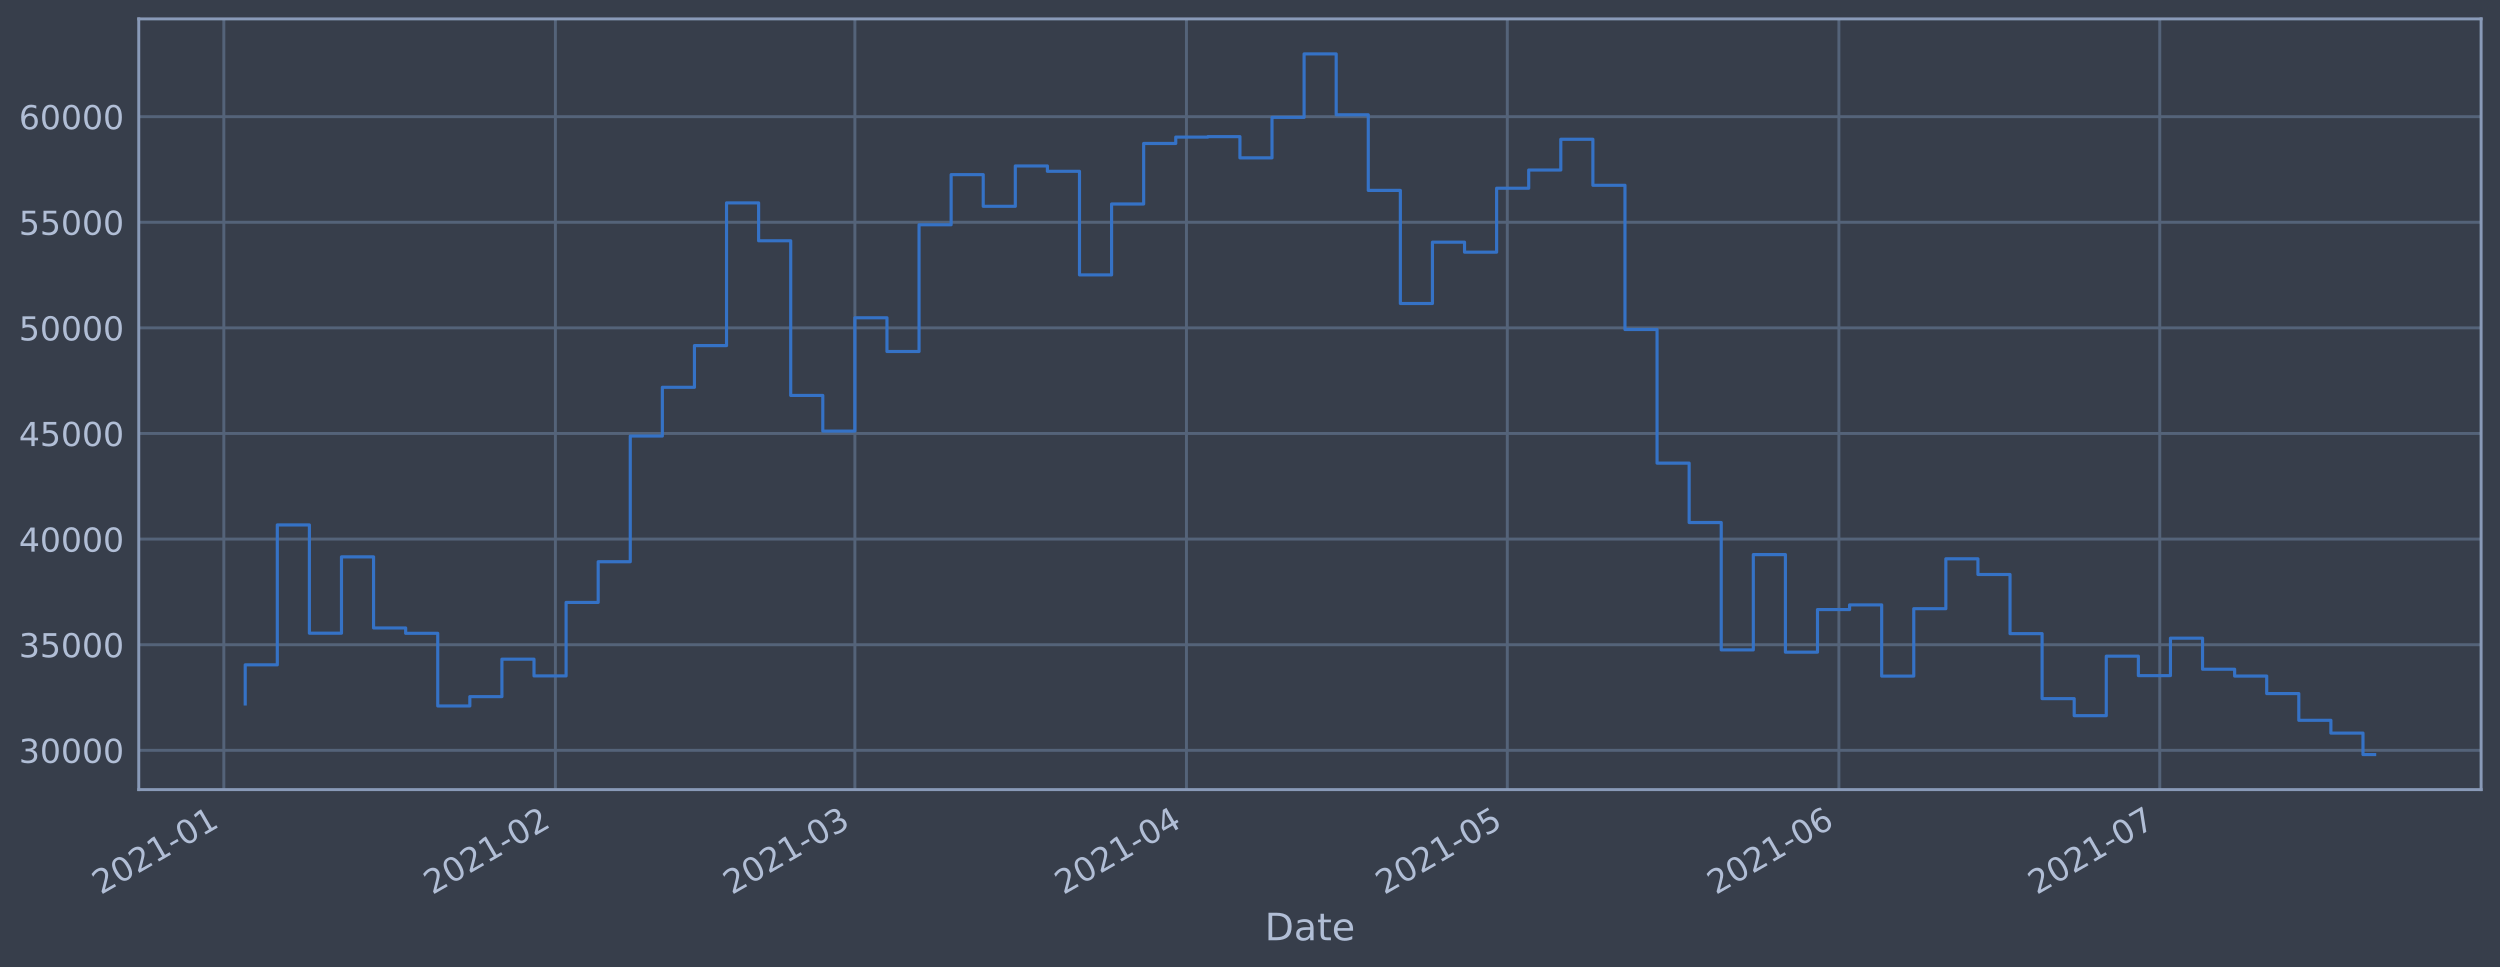
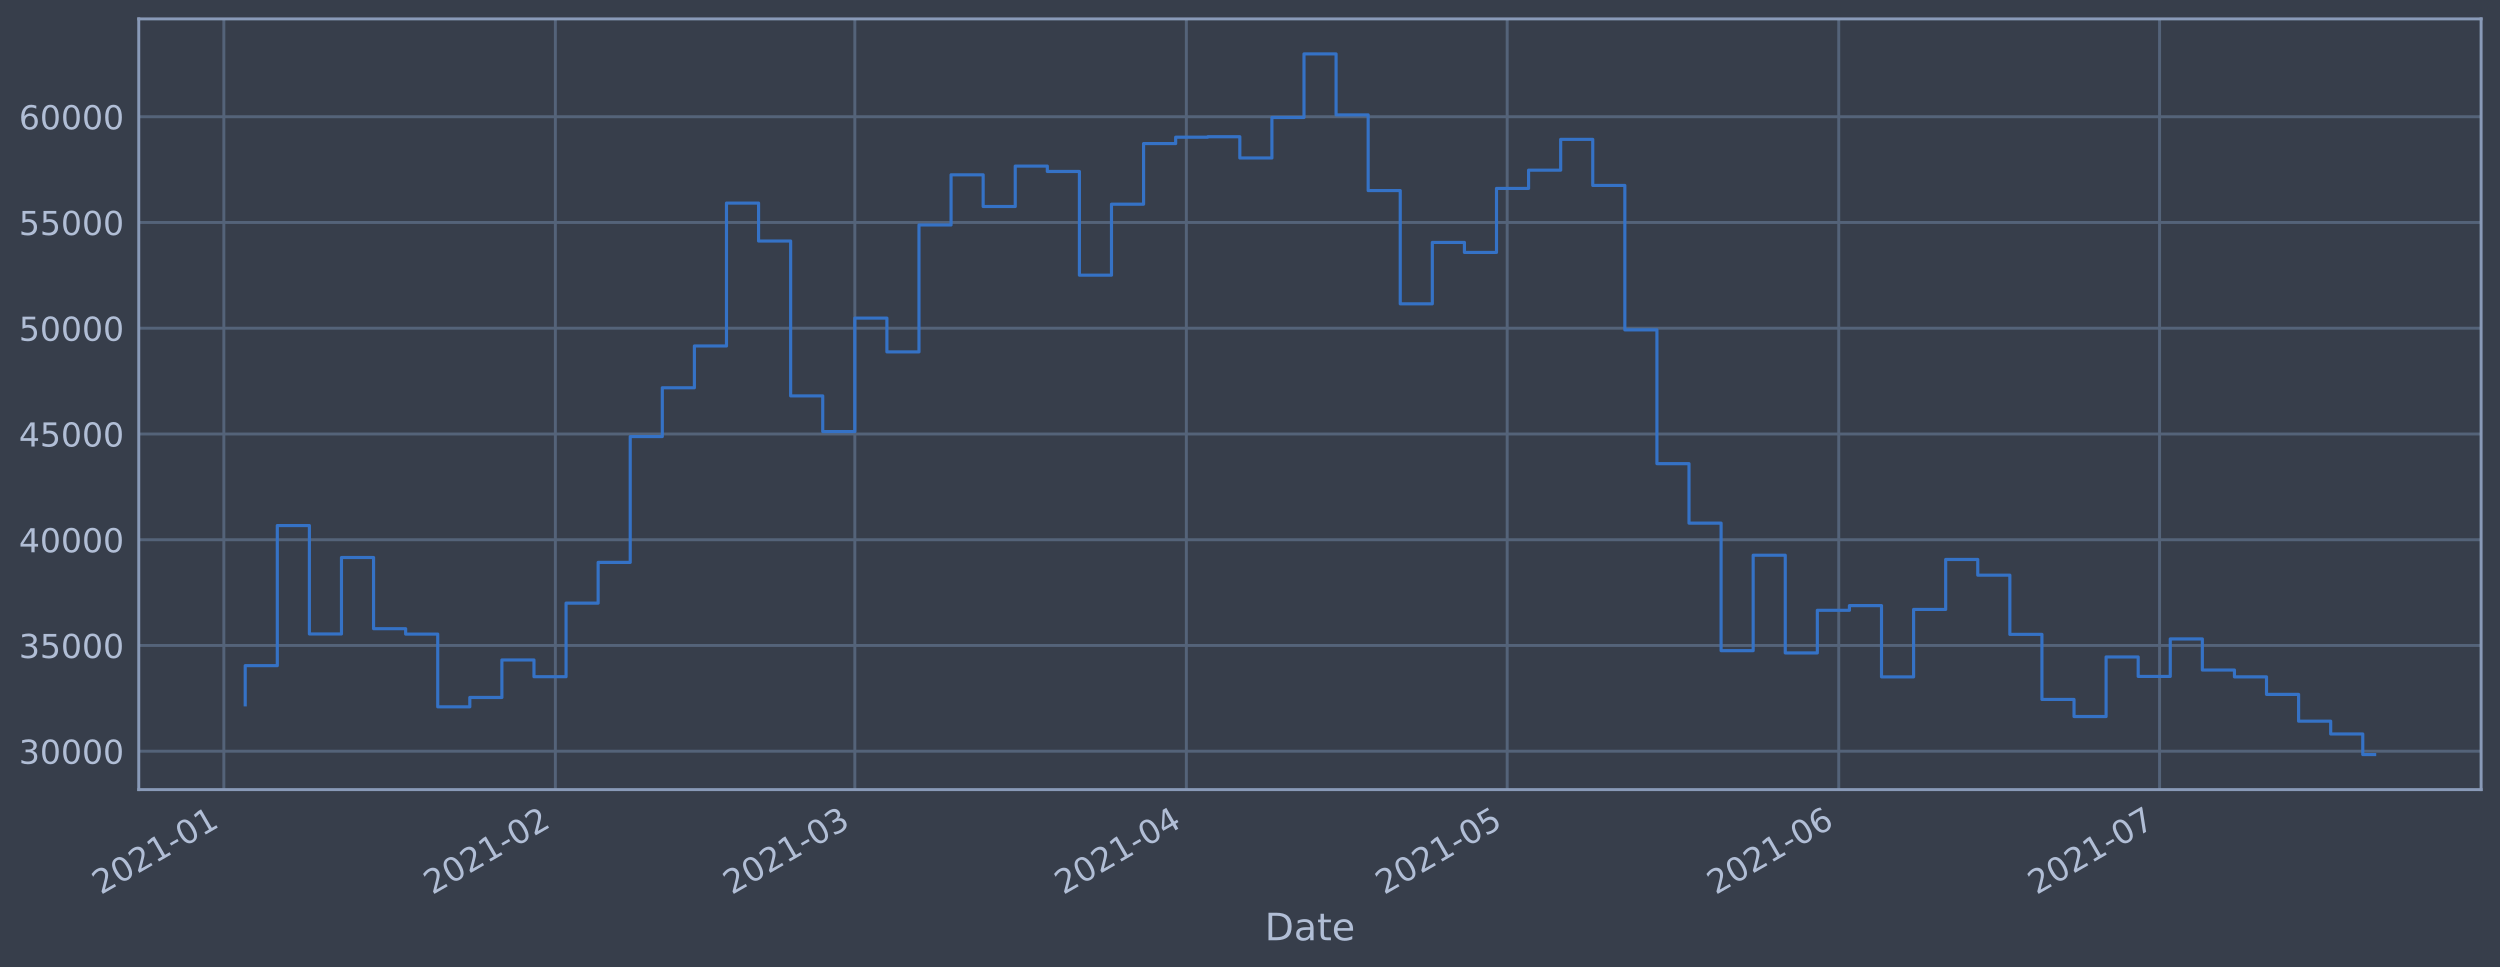
<svg xmlns="http://www.w3.org/2000/svg" xmlns:xlink="http://www.w3.org/1999/xlink" height="368.58pt" version="1.1" viewBox="0 0 952.884 368.58" width="952.884pt">
  <defs>
    <style type="text/css">*{stroke-linecap:butt;stroke-linejoin:round;}</style>
  </defs>
  <g id="figure_1">
    <g id="patch_1">
      <path d="M 0 368.58  L 952.884 368.58  L 952.884 0  L 0 0  z " style="fill:#373e4b;" />
    </g>
    <g id="axes_1">
      <g id="patch_2">
        <path d="M 52.884 300.96  L 945.684 300.96  L 945.684 7.2  L 52.884 7.2  z " style="fill:#373e4b;" />
      </g>
      <g id="matplotlib.axis_1">
        <g id="xtick_1">
          <g id="line2d_1">
-             <path clip-path="url(#p6ced280df3)" d="M 85.312 300.96  L 85.312 7.2  " style="fill:none;stroke:#546379;stroke-linecap:square;stroke-width:1.12;" />
+             <path clip-path="url(#p19c3f01520)" d="M 85.313 300.96  L 85.313 7.2  " style="fill:none;stroke:#546379;stroke-linecap:square;stroke-width:1.12;" />
          </g>
          <g id="line2d_2" />
          <g id="text_1">
-             <g style="fill:#b1bed6;" transform="translate(38.40884 341.1745)rotate(-30)scale(0.126 -0.126)">
+             <g style="fill:#b1bed6;" transform="translate(38.40964 341.1745)rotate(-30)scale(0.126 -0.126)">
              <defs>
                <path d="M 1228 531  L 3431 531  L 3431 0  L 469 0  L 469 531  Q 828 903 1448 1529  Q 2069 2156 2228 2338  Q 2531 2678 2651 2914  Q 2772 3150 2772 3378  Q 2772 3750 2511 3984  Q 2250 4219 1831 4219  Q 1534 4219 1204 4116  Q 875 4013 500 3803  L 500 4441  Q 881 4594 1212 4672  Q 1544 4750 1819 4750  Q 2544 4750 2975 4387  Q 3406 4025 3406 3419  Q 3406 3131 3298 2873  Q 3191 2616 2906 2266  Q 2828 2175 2409 1742  Q 1991 1309 1228 531  z " id="DejaVuSans-32" transform="scale(0.015625)" />
                <path d="M 2034 4250  Q 1547 4250 1301 3770  Q 1056 3291 1056 2328  Q 1056 1369 1301 889  Q 1547 409 2034 409  Q 2525 409 2770 889  Q 3016 1369 3016 2328  Q 3016 3291 2770 3770  Q 2525 4250 2034 4250  z M 2034 4750  Q 2819 4750 3233 4129  Q 3647 3509 3647 2328  Q 3647 1150 3233 529  Q 2819 -91 2034 -91  Q 1250 -91 836 529  Q 422 1150 422 2328  Q 422 3509 836 4129  Q 1250 4750 2034 4750  z " id="DejaVuSans-30" transform="scale(0.015625)" />
                <path d="M 794 531  L 1825 531  L 1825 4091  L 703 3866  L 703 4441  L 1819 4666  L 2450 4666  L 2450 531  L 3481 531  L 3481 0  L 794 0  L 794 531  z " id="DejaVuSans-31" transform="scale(0.015625)" />
                <path d="M 313 2009  L 1997 2009  L 1997 1497  L 313 1497  L 313 2009  z " id="DejaVuSans-2d" transform="scale(0.015625)" />
              </defs>
              <use xlink:href="#DejaVuSans-32" />
              <use x="63.623" xlink:href="#DejaVuSans-30" />
              <use x="127.246" xlink:href="#DejaVuSans-32" />
              <use x="190.869" xlink:href="#DejaVuSans-31" />
              <use x="254.492" xlink:href="#DejaVuSans-2d" />
              <use x="290.576" xlink:href="#DejaVuSans-30" />
              <use x="354.199" xlink:href="#DejaVuSans-31" />
            </g>
          </g>
        </g>
        <g id="xtick_2">
          <g id="line2d_3">
-             <path clip-path="url(#p6ced280df3)" d="M 211.691 300.96  L 211.691 7.2  " style="fill:none;stroke:#546379;stroke-linecap:square;stroke-width:1.12;" />
+             <path clip-path="url(#p19c3f01520)" d="M 211.679 300.96  L 211.679 7.2  " style="fill:none;stroke:#546379;stroke-linecap:square;stroke-width:1.12;" />
          </g>
          <g id="line2d_4" />
          <g id="text_2">
-             <g style="fill:#b1bed6;" transform="translate(164.7873 341.1745)rotate(-30)scale(0.126 -0.126)">
+             <g style="fill:#b1bed6;" transform="translate(164.7758 341.1745)rotate(-30)scale(0.126 -0.126)">
              <use xlink:href="#DejaVuSans-32" />
              <use x="63.623" xlink:href="#DejaVuSans-30" />
              <use x="127.246" xlink:href="#DejaVuSans-32" />
              <use x="190.869" xlink:href="#DejaVuSans-31" />
              <use x="254.492" xlink:href="#DejaVuSans-2d" />
              <use x="290.576" xlink:href="#DejaVuSans-30" />
              <use x="354.199" xlink:href="#DejaVuSans-32" />
            </g>
          </g>
        </g>
        <g id="xtick_3">
          <g id="line2d_5">
-             <path clip-path="url(#p6ced280df3)" d="M 325.839 300.96  L 325.839 7.2  " style="fill:none;stroke:#546379;stroke-linecap:square;stroke-width:1.12;" />
+             <path clip-path="url(#p19c3f01520)" d="M 325.816 300.96  L 325.816 7.2  " style="fill:none;stroke:#546379;stroke-linecap:square;stroke-width:1.12;" />
          </g>
          <g id="line2d_6" />
          <g id="text_3">
-             <g style="fill:#b1bed6;" transform="translate(278.9356 341.1745)rotate(-30)scale(0.126 -0.126)">
+             <g style="fill:#b1bed6;" transform="translate(278.9129 341.1745)rotate(-30)scale(0.126 -0.126)">
              <defs>
                <path d="M 2597 2516  Q 3050 2419 3304 2112  Q 3559 1806 3559 1356  Q 3559 666 3084 287  Q 2609 -91 1734 -91  Q 1441 -91 1130 -33  Q 819 25 488 141  L 488 750  Q 750 597 1062 519  Q 1375 441 1716 441  Q 2309 441 2620 675  Q 2931 909 2931 1356  Q 2931 1769 2642 2001  Q 2353 2234 1838 2234  L 1294 2234  L 1294 2753  L 1863 2753  Q 2328 2753 2575 2939  Q 2822 3125 2822 3475  Q 2822 3834 2567 4026  Q 2313 4219 1838 4219  Q 1578 4219 1281 4162  Q 984 4106 628 3988  L 628 4550  Q 988 4650 1302 4700  Q 1616 4750 1894 4750  Q 2613 4750 3031 4423  Q 3450 4097 3450 3541  Q 3450 3153 3228 2886  Q 3006 2619 2597 2516  z " id="DejaVuSans-33" transform="scale(0.015625)" />
              </defs>
              <use xlink:href="#DejaVuSans-32" />
              <use x="63.623" xlink:href="#DejaVuSans-30" />
              <use x="127.246" xlink:href="#DejaVuSans-32" />
              <use x="190.869" xlink:href="#DejaVuSans-31" />
              <use x="254.492" xlink:href="#DejaVuSans-2d" />
              <use x="290.576" xlink:href="#DejaVuSans-30" />
              <use x="354.199" xlink:href="#DejaVuSans-33" />
            </g>
          </g>
        </g>
        <g id="xtick_4">
          <g id="line2d_7">
-             <path clip-path="url(#p6ced280df3)" d="M 452.217 300.96  L 452.217 7.2  " style="fill:none;stroke:#546379;stroke-linecap:square;stroke-width:1.12;" />
+             <path clip-path="url(#p19c3f01520)" d="M 452.182 300.96  L 452.182 7.2  " style="fill:none;stroke:#546379;stroke-linecap:square;stroke-width:1.12;" />
          </g>
          <g id="line2d_8" />
          <g id="text_4">
-             <g style="fill:#b1bed6;" transform="translate(405.3141 341.1745)rotate(-30)scale(0.126 -0.126)">
+             <g style="fill:#b1bed6;" transform="translate(405.2791 341.1745)rotate(-30)scale(0.126 -0.126)">
              <defs>
                <path d="M 2419 4116  L 825 1625  L 2419 1625  L 2419 4116  z M 2253 4666  L 3047 4666  L 3047 1625  L 3713 1625  L 3713 1100  L 3047 1100  L 3047 0  L 2419 0  L 2419 1100  L 313 1100  L 313 1709  L 2253 4666  z " id="DejaVuSans-34" transform="scale(0.015625)" />
              </defs>
              <use xlink:href="#DejaVuSans-32" />
              <use x="63.623" xlink:href="#DejaVuSans-30" />
              <use x="127.246" xlink:href="#DejaVuSans-32" />
              <use x="190.869" xlink:href="#DejaVuSans-31" />
              <use x="254.492" xlink:href="#DejaVuSans-2d" />
              <use x="290.576" xlink:href="#DejaVuSans-30" />
              <use x="354.199" xlink:href="#DejaVuSans-34" />
            </g>
          </g>
        </g>
        <g id="xtick_5">
          <g id="line2d_9">
-             <path clip-path="url(#p6ced280df3)" d="M 574.519 300.96  L 574.519 7.2  " style="fill:none;stroke:#546379;stroke-linecap:square;stroke-width:1.12;" />
+             <path clip-path="url(#p19c3f01520)" d="M 574.472 300.96  L 574.472 7.2  " style="fill:none;stroke:#546379;stroke-linecap:square;stroke-width:1.12;" />
          </g>
          <g id="line2d_10" />
          <g id="text_5">
-             <g style="fill:#b1bed6;" transform="translate(527.6159 341.1745)rotate(-30)scale(0.126 -0.126)">
+             <g style="fill:#b1bed6;" transform="translate(527.5689 341.1745)rotate(-30)scale(0.126 -0.126)">
              <defs>
                <path d="M 691 4666  L 3169 4666  L 3169 4134  L 1269 4134  L 1269 2991  Q 1406 3038 1543 3061  Q 1681 3084 1819 3084  Q 2600 3084 3056 2656  Q 3513 2228 3513 1497  Q 3513 744 3044 326  Q 2575 -91 1722 -91  Q 1428 -91 1123 -41  Q 819 9 494 109  L 494 744  Q 775 591 1075 516  Q 1375 441 1709 441  Q 2250 441 2565 725  Q 2881 1009 2881 1497  Q 2881 1984 2565 2268  Q 2250 2553 1709 2553  Q 1456 2553 1204 2497  Q 953 2441 691 2322  L 691 4666  z " id="DejaVuSans-35" transform="scale(0.015625)" />
              </defs>
              <use xlink:href="#DejaVuSans-32" />
              <use x="63.623" xlink:href="#DejaVuSans-30" />
              <use x="127.246" xlink:href="#DejaVuSans-32" />
              <use x="190.869" xlink:href="#DejaVuSans-31" />
              <use x="254.492" xlink:href="#DejaVuSans-2d" />
              <use x="290.576" xlink:href="#DejaVuSans-30" />
              <use x="354.199" xlink:href="#DejaVuSans-35" />
            </g>
          </g>
        </g>
        <g id="xtick_6">
          <g id="line2d_11">
-             <path clip-path="url(#p6ced280df3)" d="M 700.898 300.96  L 700.898 7.2  " style="fill:none;stroke:#546379;stroke-linecap:square;stroke-width:1.12;" />
+             <path clip-path="url(#p19c3f01520)" d="M 700.838 300.96  L 700.838 7.2  " style="fill:none;stroke:#546379;stroke-linecap:square;stroke-width:1.12;" />
          </g>
          <g id="line2d_12" />
          <g id="text_6">
-             <g style="fill:#b1bed6;" transform="translate(653.9944 341.1745)rotate(-30)scale(0.126 -0.126)">
+             <g style="fill:#b1bed6;" transform="translate(653.935 341.1745)rotate(-30)scale(0.126 -0.126)">
              <defs>
                <path d="M 2113 2584  Q 1688 2584 1439 2293  Q 1191 2003 1191 1497  Q 1191 994 1439 701  Q 1688 409 2113 409  Q 2538 409 2786 701  Q 3034 994 3034 1497  Q 3034 2003 2786 2293  Q 2538 2584 2113 2584  z M 3366 4563  L 3366 3988  Q 3128 4100 2886 4159  Q 2644 4219 2406 4219  Q 1781 4219 1451 3797  Q 1122 3375 1075 2522  Q 1259 2794 1537 2939  Q 1816 3084 2150 3084  Q 2853 3084 3261 2657  Q 3669 2231 3669 1497  Q 3669 778 3244 343  Q 2819 -91 2113 -91  Q 1303 -91 875 529  Q 447 1150 447 2328  Q 447 3434 972 4092  Q 1497 4750 2381 4750  Q 2619 4750 2861 4703  Q 3103 4656 3366 4563  z " id="DejaVuSans-36" transform="scale(0.015625)" />
              </defs>
              <use xlink:href="#DejaVuSans-32" />
              <use x="63.623" xlink:href="#DejaVuSans-30" />
              <use x="127.246" xlink:href="#DejaVuSans-32" />
              <use x="190.869" xlink:href="#DejaVuSans-31" />
              <use x="254.492" xlink:href="#DejaVuSans-2d" />
              <use x="290.576" xlink:href="#DejaVuSans-30" />
              <use x="354.199" xlink:href="#DejaVuSans-36" />
            </g>
          </g>
        </g>
        <g id="xtick_7">
          <g id="line2d_13">
-             <path clip-path="url(#p6ced280df3)" d="M 823.199 300.96  L 823.199 7.2  " style="fill:none;stroke:#546379;stroke-linecap:square;stroke-width:1.12;" />
+             <path clip-path="url(#p19c3f01520)" d="M 823.128 300.96  L 823.128 7.2  " style="fill:none;stroke:#546379;stroke-linecap:square;stroke-width:1.12;" />
          </g>
          <g id="line2d_14" />
          <g id="text_7">
-             <g style="fill:#b1bed6;" transform="translate(776.2961 341.1745)rotate(-30)scale(0.126 -0.126)">
+             <g style="fill:#b1bed6;" transform="translate(776.2249 341.1745)rotate(-30)scale(0.126 -0.126)">
              <defs>
                <path d="M 525 4666  L 3525 4666  L 3525 4397  L 1831 0  L 1172 0  L 2766 4134  L 525 4134  L 525 4666  z " id="DejaVuSans-37" transform="scale(0.015625)" />
              </defs>
              <use xlink:href="#DejaVuSans-32" />
              <use x="63.623" xlink:href="#DejaVuSans-30" />
              <use x="127.246" xlink:href="#DejaVuSans-32" />
              <use x="190.869" xlink:href="#DejaVuSans-31" />
              <use x="254.492" xlink:href="#DejaVuSans-2d" />
              <use x="290.576" xlink:href="#DejaVuSans-30" />
              <use x="354.199" xlink:href="#DejaVuSans-37" />
            </g>
          </g>
        </g>
        <g id="text_8">
          <g style="fill:#b1bed6;" transform="translate(482.0746 358.3856)scale(0.144 -0.144)">
            <defs>
              <path d="M 1259 4147  L 1259 519  L 2022 519  Q 2988 519 3436 956  Q 3884 1394 3884 2338  Q 3884 3275 3436 3711  Q 2988 4147 2022 4147  L 1259 4147  z M 628 4666  L 1925 4666  Q 3281 4666 3915 4102  Q 4550 3538 4550 2338  Q 4550 1131 3912 565  Q 3275 0 1925 0  L 628 0  L 628 4666  z " id="DejaVuSans-44" transform="scale(0.015625)" />
              <path d="M 2194 1759  Q 1497 1759 1228 1600  Q 959 1441 959 1056  Q 959 750 1161 570  Q 1363 391 1709 391  Q 2188 391 2477 730  Q 2766 1069 2766 1631  L 2766 1759  L 2194 1759  z M 3341 1997  L 3341 0  L 2766 0  L 2766 531  Q 2569 213 2275 61  Q 1981 -91 1556 -91  Q 1019 -91 701 211  Q 384 513 384 1019  Q 384 1609 779 1909  Q 1175 2209 1959 2209  L 2766 2209  L 2766 2266  Q 2766 2663 2505 2880  Q 2244 3097 1772 3097  Q 1472 3097 1187 3025  Q 903 2953 641 2809  L 641 3341  Q 956 3463 1253 3523  Q 1550 3584 1831 3584  Q 2591 3584 2966 3190  Q 3341 2797 3341 1997  z " id="DejaVuSans-61" transform="scale(0.015625)" />
              <path d="M 1172 4494  L 1172 3500  L 2356 3500  L 2356 3053  L 1172 3053  L 1172 1153  Q 1172 725 1289 603  Q 1406 481 1766 481  L 2356 481  L 2356 0  L 1766 0  Q 1100 0 847 248  Q 594 497 594 1153  L 594 3053  L 172 3053  L 172 3500  L 594 3500  L 594 4494  L 1172 4494  z " id="DejaVuSans-74" transform="scale(0.015625)" />
              <path d="M 3597 1894  L 3597 1613  L 953 1613  Q 991 1019 1311 708  Q 1631 397 2203 397  Q 2534 397 2845 478  Q 3156 559 3463 722  L 3463 178  Q 3153 47 2828 -22  Q 2503 -91 2169 -91  Q 1331 -91 842 396  Q 353 884 353 1716  Q 353 2575 817 3079  Q 1281 3584 2069 3584  Q 2775 3584 3186 3129  Q 3597 2675 3597 1894  z M 3022 2063  Q 3016 2534 2758 2815  Q 2500 3097 2075 3097  Q 1594 3097 1305 2825  Q 1016 2553 972 2059  L 3022 2063  z " id="DejaVuSans-65" transform="scale(0.015625)" />
            </defs>
            <use xlink:href="#DejaVuSans-44" />
            <use x="77.002" xlink:href="#DejaVuSans-61" />
            <use x="138.281" xlink:href="#DejaVuSans-74" />
            <use x="177.49" xlink:href="#DejaVuSans-65" />
          </g>
        </g>
      </g>
      <g id="matplotlib.axis_2">
        <g id="ytick_1">
          <g id="line2d_15">
-             <path clip-path="url(#p6ced280df3)" d="M 52.884 285.987  L 945.684 285.987  " style="fill:none;stroke:#546379;stroke-linecap:square;stroke-width:1.12;" />
+             <path clip-path="url(#p19c3f01520)" d="M 52.884 286.333  L 945.684 286.333  " style="fill:none;stroke:#546379;stroke-linecap:square;stroke-width:1.12;" />
          </g>
          <g id="line2d_16" />
          <g id="text_9">
-             <g style="fill:#b1bed6;" transform="translate(7.2 290.7741)scale(0.126 -0.126)">
+             <g style="fill:#b1bed6;" transform="translate(7.2 291.1196)scale(0.126 -0.126)">
              <use xlink:href="#DejaVuSans-33" />
              <use x="63.623" xlink:href="#DejaVuSans-30" />
              <use x="127.246" xlink:href="#DejaVuSans-30" />
              <use x="190.869" xlink:href="#DejaVuSans-30" />
              <use x="254.492" xlink:href="#DejaVuSans-30" />
            </g>
          </g>
        </g>
        <g id="ytick_2">
          <g id="line2d_17">
-             <path clip-path="url(#p6ced280df3)" d="M 52.884 245.732  L 945.684 245.732  " style="fill:none;stroke:#546379;stroke-linecap:square;stroke-width:1.12;" />
+             <path clip-path="url(#p19c3f01520)" d="M 52.884 246.025  L 945.684 246.025  " style="fill:none;stroke:#546379;stroke-linecap:square;stroke-width:1.12;" />
          </g>
          <g id="line2d_18" />
          <g id="text_10">
-             <g style="fill:#b1bed6;" transform="translate(7.2 250.5191)scale(0.126 -0.126)">
+             <g style="fill:#b1bed6;" transform="translate(7.2 250.8122)scale(0.126 -0.126)">
              <use xlink:href="#DejaVuSans-33" />
              <use x="63.623" xlink:href="#DejaVuSans-35" />
              <use x="127.246" xlink:href="#DejaVuSans-30" />
              <use x="190.869" xlink:href="#DejaVuSans-30" />
              <use x="254.492" xlink:href="#DejaVuSans-30" />
            </g>
          </g>
        </g>
        <g id="ytick_3">
          <g id="line2d_19">
-             <path clip-path="url(#p6ced280df3)" d="M 52.884 205.477  L 945.684 205.477  " style="fill:none;stroke:#546379;stroke-linecap:square;stroke-width:1.12;" />
+             <path clip-path="url(#p19c3f01520)" d="M 52.884 205.718  L 945.684 205.718  " style="fill:none;stroke:#546379;stroke-linecap:square;stroke-width:1.12;" />
          </g>
          <g id="line2d_20" />
          <g id="text_11">
-             <g style="fill:#b1bed6;" transform="translate(7.2 210.2641)scale(0.126 -0.126)">
+             <g style="fill:#b1bed6;" transform="translate(7.2 210.5048)scale(0.126 -0.126)">
              <use xlink:href="#DejaVuSans-34" />
              <use x="63.623" xlink:href="#DejaVuSans-30" />
              <use x="127.246" xlink:href="#DejaVuSans-30" />
              <use x="190.869" xlink:href="#DejaVuSans-30" />
              <use x="254.492" xlink:href="#DejaVuSans-30" />
            </g>
          </g>
        </g>
        <g id="ytick_4">
          <g id="line2d_21">
-             <path clip-path="url(#p6ced280df3)" d="M 52.884 165.222  L 945.684 165.222  " style="fill:none;stroke:#546379;stroke-linecap:square;stroke-width:1.12;" />
+             <path clip-path="url(#p19c3f01520)" d="M 52.884 165.41  L 945.684 165.41  " style="fill:none;stroke:#546379;stroke-linecap:square;stroke-width:1.12;" />
          </g>
          <g id="line2d_22" />
          <g id="text_12">
-             <g style="fill:#b1bed6;" transform="translate(7.2 170.0091)scale(0.126 -0.126)">
+             <g style="fill:#b1bed6;" transform="translate(7.2 170.1974)scale(0.126 -0.126)">
              <use xlink:href="#DejaVuSans-34" />
              <use x="63.623" xlink:href="#DejaVuSans-35" />
              <use x="127.246" xlink:href="#DejaVuSans-30" />
              <use x="190.869" xlink:href="#DejaVuSans-30" />
              <use x="254.492" xlink:href="#DejaVuSans-30" />
            </g>
          </g>
        </g>
        <g id="ytick_5">
          <g id="line2d_23">
-             <path clip-path="url(#p6ced280df3)" d="M 52.884 124.967  L 945.684 124.967  " style="fill:none;stroke:#546379;stroke-linecap:square;stroke-width:1.12;" />
+             <path clip-path="url(#p19c3f01520)" d="M 52.884 125.103  L 945.684 125.103  " style="fill:none;stroke:#546379;stroke-linecap:square;stroke-width:1.12;" />
          </g>
          <g id="line2d_24" />
          <g id="text_13">
-             <g style="fill:#b1bed6;" transform="translate(7.2 129.7541)scale(0.126 -0.126)">
+             <g style="fill:#b1bed6;" transform="translate(7.2 129.89)scale(0.126 -0.126)">
              <use xlink:href="#DejaVuSans-35" />
              <use x="63.623" xlink:href="#DejaVuSans-30" />
              <use x="127.246" xlink:href="#DejaVuSans-30" />
              <use x="190.869" xlink:href="#DejaVuSans-30" />
              <use x="254.492" xlink:href="#DejaVuSans-30" />
            </g>
          </g>
        </g>
        <g id="ytick_6">
          <g id="line2d_25">
-             <path clip-path="url(#p6ced280df3)" d="M 52.884 84.712  L 945.684 84.712  " style="fill:none;stroke:#546379;stroke-linecap:square;stroke-width:1.12;" />
+             <path clip-path="url(#p19c3f01520)" d="M 52.884 84.796  L 945.684 84.796  " style="fill:none;stroke:#546379;stroke-linecap:square;stroke-width:1.12;" />
          </g>
          <g id="line2d_26" />
          <g id="text_14">
-             <g style="fill:#b1bed6;" transform="translate(7.2 89.49911)scale(0.126 -0.126)">
+             <g style="fill:#b1bed6;" transform="translate(7.2 89.58263)scale(0.126 -0.126)">
              <use xlink:href="#DejaVuSans-35" />
              <use x="63.623" xlink:href="#DejaVuSans-35" />
              <use x="127.246" xlink:href="#DejaVuSans-30" />
              <use x="190.869" xlink:href="#DejaVuSans-30" />
              <use x="254.492" xlink:href="#DejaVuSans-30" />
            </g>
          </g>
        </g>
        <g id="ytick_7">
          <g id="line2d_27">
-             <path clip-path="url(#p6ced280df3)" d="M 52.884 44.457  L 945.684 44.457  " style="fill:none;stroke:#546379;stroke-linecap:square;stroke-width:1.12;" />
+             <path clip-path="url(#p19c3f01520)" d="M 52.884 44.488  L 945.684 44.488  " style="fill:none;stroke:#546379;stroke-linecap:square;stroke-width:1.12;" />
          </g>
          <g id="line2d_28" />
          <g id="text_15">
-             <g style="fill:#b1bed6;" transform="translate(7.2 49.24412)scale(0.126 -0.126)">
+             <g style="fill:#b1bed6;" transform="translate(7.2 49.27524)scale(0.126 -0.126)">
              <use xlink:href="#DejaVuSans-36" />
              <use x="63.623" xlink:href="#DejaVuSans-30" />
              <use x="127.246" xlink:href="#DejaVuSans-30" />
              <use x="190.869" xlink:href="#DejaVuSans-30" />
              <use x="254.492" xlink:href="#DejaVuSans-30" />
            </g>
          </g>
        </g>
      </g>
      <g id="line2d_29">
-         <path clip-path="url(#p6ced280df3)" d="M 93.466 268.311  L 93.466 253.407  L 105.696 253.407  L 105.696 200.081  L 117.926 200.081  L 117.926 241.345  L 130.156 241.345  L 130.156 212.252  L 142.386 212.252  L 142.386 239.348  L 154.616 239.348  L 154.616 241.393  L 166.847 241.393  L 166.847 269.082  L 179.077 269.082  L 179.077 265.523  L 191.307 265.523  L 191.307 251.253  L 203.537 251.253  L 203.537 257.624  L 215.767 257.624  L 215.767 229.613  L 227.998 229.613  L 227.998 214.107  L 240.228 214.107  L 240.228 166.203  L 252.458 166.203  L 252.458 147.629  L 264.688 147.629  L 264.688 131.729  L 276.918 131.729  L 276.918 77.333  L 289.148 77.333  L 289.148 91.77  L 301.379 91.77  L 301.379 150.727  L 313.609 150.727  L 313.609 164.305  L 325.839 164.305  L 325.839 121.121  L 338.069 121.121  L 338.069 133.971  L 350.299 133.971  L 350.299 85.666  L 362.529 85.666  L 362.529 66.571  L 374.76 66.571  L 374.76 78.636  L 386.99 78.636  L 386.99 63.249  L 399.22 63.249  L 399.22 65.3  L 411.45 65.3  L 411.45 104.773  L 423.68 104.773  L 423.68 77.757  L 435.91 77.757  L 435.91 54.681  L 448.141 54.681  L 448.141 52.256  L 460.371 52.256  L 460.371 52.073  L 472.601 52.073  L 472.601 60.168  L 484.831 60.168  L 484.831 44.74  L 497.061 44.74  L 497.061 20.553  L 509.292 20.553  L 509.292 43.756  L 521.522 43.756  L 521.522 72.572  L 533.752 72.572  L 533.752 115.683  L 545.982 115.683  L 545.982 92.307  L 558.212 92.307  L 558.212 96.111  L 570.442 96.111  L 570.442 71.746  L 582.673 71.746  L 582.673 64.8  L 594.903 64.8  L 594.903 53.081  L 607.133 53.081  L 607.133 70.623  L 619.363 70.623  L 619.363 125.591  L 631.593 125.591  L 631.593 176.524  L 643.823 176.524  L 643.823 199.163  L 656.054 199.163  L 656.054 247.708  L 668.284 247.708  L 668.284 211.386  L 680.514 211.386  L 680.514 248.569  L 692.744 248.569  L 692.744 232.346  L 704.974 232.346  L 704.974 230.552  L 717.205 230.552  L 717.205 257.689  L 729.435 257.689  L 729.435 232.009  L 741.665 232.009  L 741.665 212.99  L 753.895 212.99  L 753.895 218.964  L 766.125 218.964  L 766.125 241.512  L 778.355 241.512  L 778.355 266.282  L 790.586 266.282  L 790.586 272.779  L 802.816 272.779  L 802.816 250.106  L 815.046 250.106  L 815.046 257.512  L 827.276 257.512  L 827.276 243.242  L 839.506 243.242  L 839.506 255.079  L 851.736 255.079  L 851.736 257.683  L 863.967 257.683  L 863.967 264.358  L 876.197 264.358  L 876.197 274.545  L 888.427 274.545  L 888.427 279.418  L 900.657 279.418  L 900.657 287.607  L 905.102 287.607  L 905.102 287.607  " style="fill:none;stroke:#3572c6;stroke-linecap:square;stroke-width:1.2;" />
+         <path clip-path="url(#p19c3f01520)" d="M 93.466 268.634  L 93.466 253.71  L 105.695 253.71  L 105.695 200.315  L 117.924 200.315  L 117.924 241.632  L 130.153 241.632  L 130.153 212.502  L 142.381 212.502  L 142.381 239.632  L 154.61 239.632  L 154.61 241.68  L 166.839 241.68  L 166.839 269.406  L 179.068 269.406  L 179.068 265.842  L 191.297 265.842  L 191.297 251.553  L 203.526 251.553  L 203.526 257.933  L 215.755 257.933  L 215.755 229.885  L 227.984 229.885  L 227.984 214.359  L 240.213 214.359  L 240.213 166.393  L 252.442 166.393  L 252.442 147.795  L 264.671 147.795  L 264.671 131.874  L 276.9 131.874  L 276.9 77.407  L 289.129 77.407  L 289.129 91.862  L 301.358 91.862  L 301.358 150.896  L 313.587 150.896  L 313.587 164.492  L 325.816 164.492  L 325.816 121.252  L 338.045 121.252  L 338.045 134.119  L 350.274 134.119  L 350.274 85.751  L 362.503 85.751  L 362.503 66.631  L 374.732 66.631  L 374.732 78.711  L 386.961 78.711  L 386.961 63.305  L 399.19 63.305  L 399.19 65.358  L 411.419 65.358  L 411.419 104.883  L 423.648 104.883  L 423.648 77.831  L 435.877 77.831  L 435.877 54.725  L 448.106 54.725  L 448.106 52.297  L 460.335 52.297  L 460.335 52.114  L 472.564 52.114  L 472.564 60.219  L 484.793 60.219  L 484.793 44.771  L 497.022 44.771  L 497.022 20.553  L 509.251 20.553  L 509.251 43.786  L 521.48 43.786  L 521.48 72.64  L 533.709 72.64  L 533.709 115.807  L 545.938 115.807  L 545.938 92.4  L 558.167 92.4  L 558.167 96.209  L 570.396 96.209  L 570.396 71.813  L 582.625 71.813  L 582.625 64.858  L 594.854 64.858  L 594.854 53.124  L 607.083 53.124  L 607.083 70.688  L 619.312 70.688  L 619.312 125.728  L 631.541 125.728  L 631.541 176.727  L 643.77 176.727  L 643.77 199.395  L 655.999 199.395  L 655.999 248.004  L 668.228 248.004  L 668.228 211.635  L 680.457 211.635  L 680.457 248.865  L 692.686 248.865  L 692.686 232.622  L 704.915 232.622  L 704.915 230.825  L 717.144 230.825  L 717.144 257.998  L 729.373 257.998  L 729.373 232.284  L 741.602 232.284  L 741.602 213.241  L 753.831 213.241  L 753.831 219.222  L 766.06 219.222  L 766.06 241.8  L 778.289 241.8  L 778.289 266.601  L 790.518 266.601  L 790.518 273.107  L 802.746 273.107  L 802.746 250.405  L 814.975 250.405  L 814.975 257.82  L 827.204 257.82  L 827.204 243.532  L 839.433 243.532  L 839.433 255.384  L 851.662 255.384  L 851.662 257.992  L 863.891 257.992  L 863.891 264.675  L 876.12 264.675  L 876.12 274.875  L 888.349 274.875  L 888.349 279.755  L 900.578 279.755  L 900.578 287.607  L 905.102 287.607  L 905.102 287.607  " style="fill:none;stroke:#3572c6;stroke-linecap:square;stroke-width:1.2;" />
      </g>
      <g id="patch_3">
        <path d="M 52.884 300.96  L 52.884 7.2  " style="fill:none;stroke:#899ab8;stroke-linecap:square;stroke-linejoin:miter;stroke-width:1.12;" />
      </g>
      <g id="patch_4">
        <path d="M 945.684 300.96  L 945.684 7.2  " style="fill:none;stroke:#899ab8;stroke-linecap:square;stroke-linejoin:miter;stroke-width:1.12;" />
      </g>
      <g id="patch_5">
        <path d="M 52.884 300.96  L 945.684 300.96  " style="fill:none;stroke:#899ab8;stroke-linecap:square;stroke-linejoin:miter;stroke-width:1.12;" />
      </g>
      <g id="patch_6">
        <path d="M 52.884 7.2  L 945.684 7.2  " style="fill:none;stroke:#899ab8;stroke-linecap:square;stroke-linejoin:miter;stroke-width:1.12;" />
      </g>
    </g>
  </g>
  <defs>
-     <clipPath id="p6ced280df3">
+     <clipPath id="p19c3f01520">
      <rect height="293.76" width="892.8" x="52.884" y="7.2" />
    </clipPath>
  </defs>
</svg>
